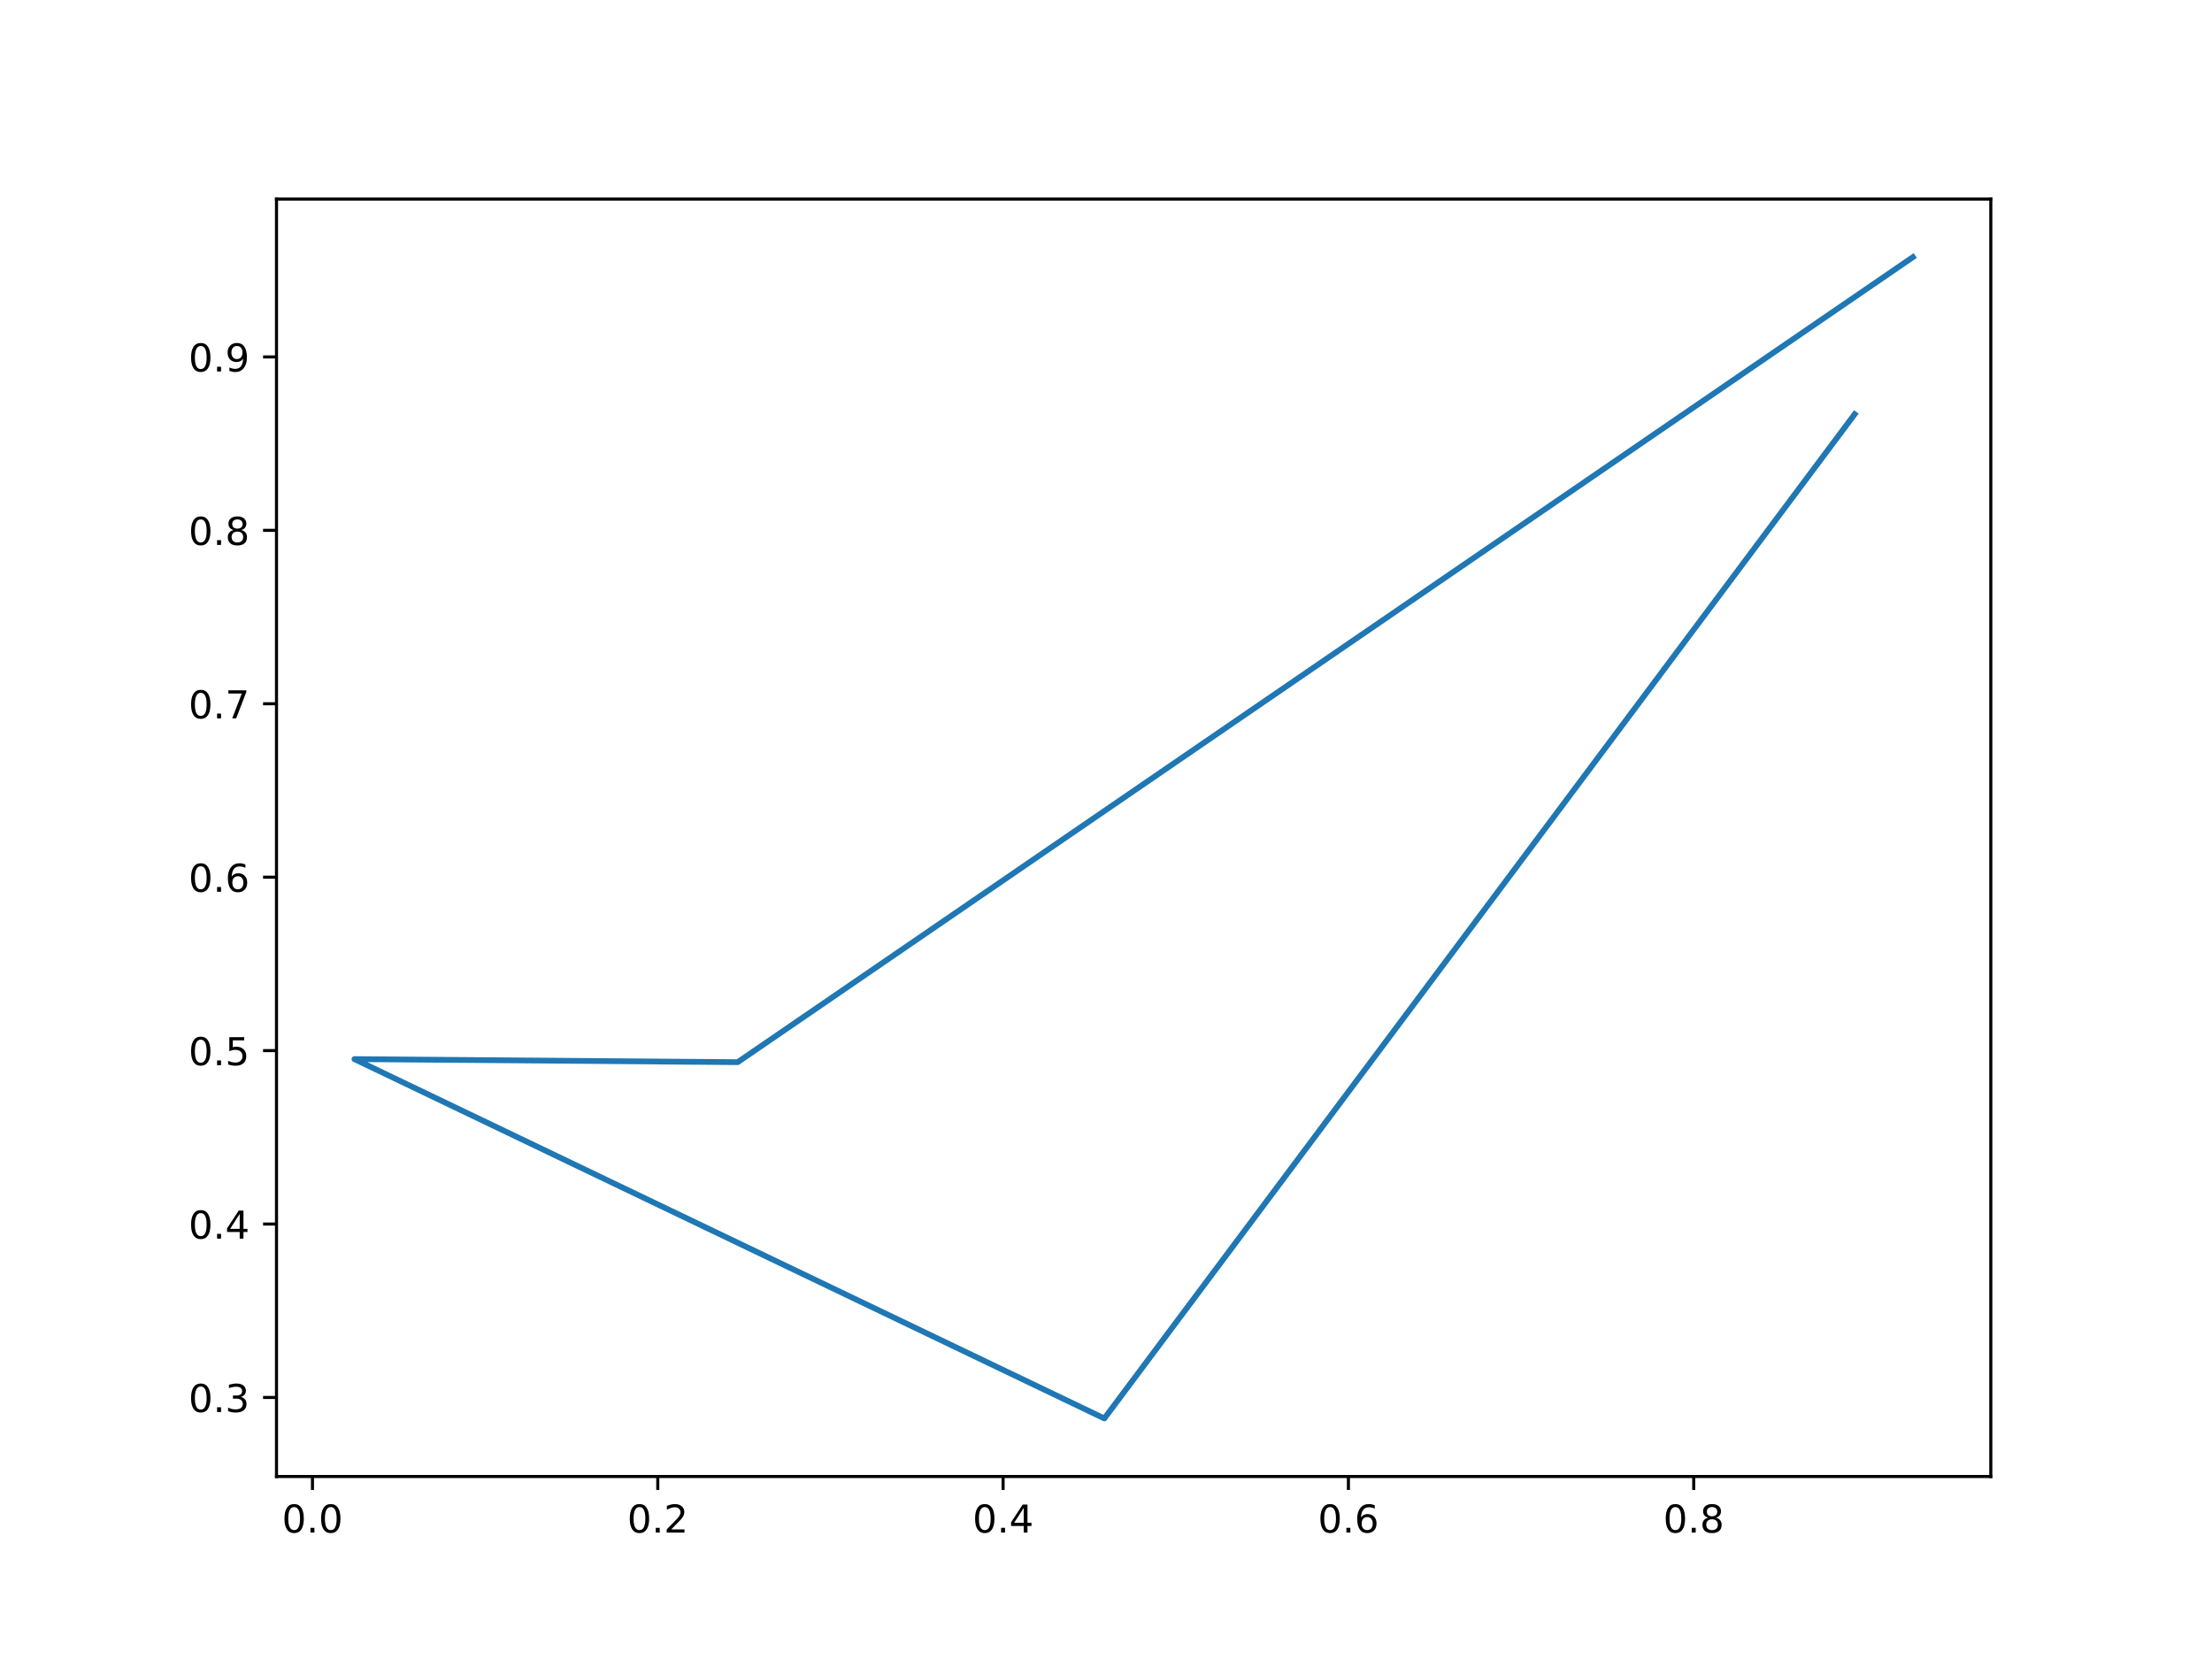
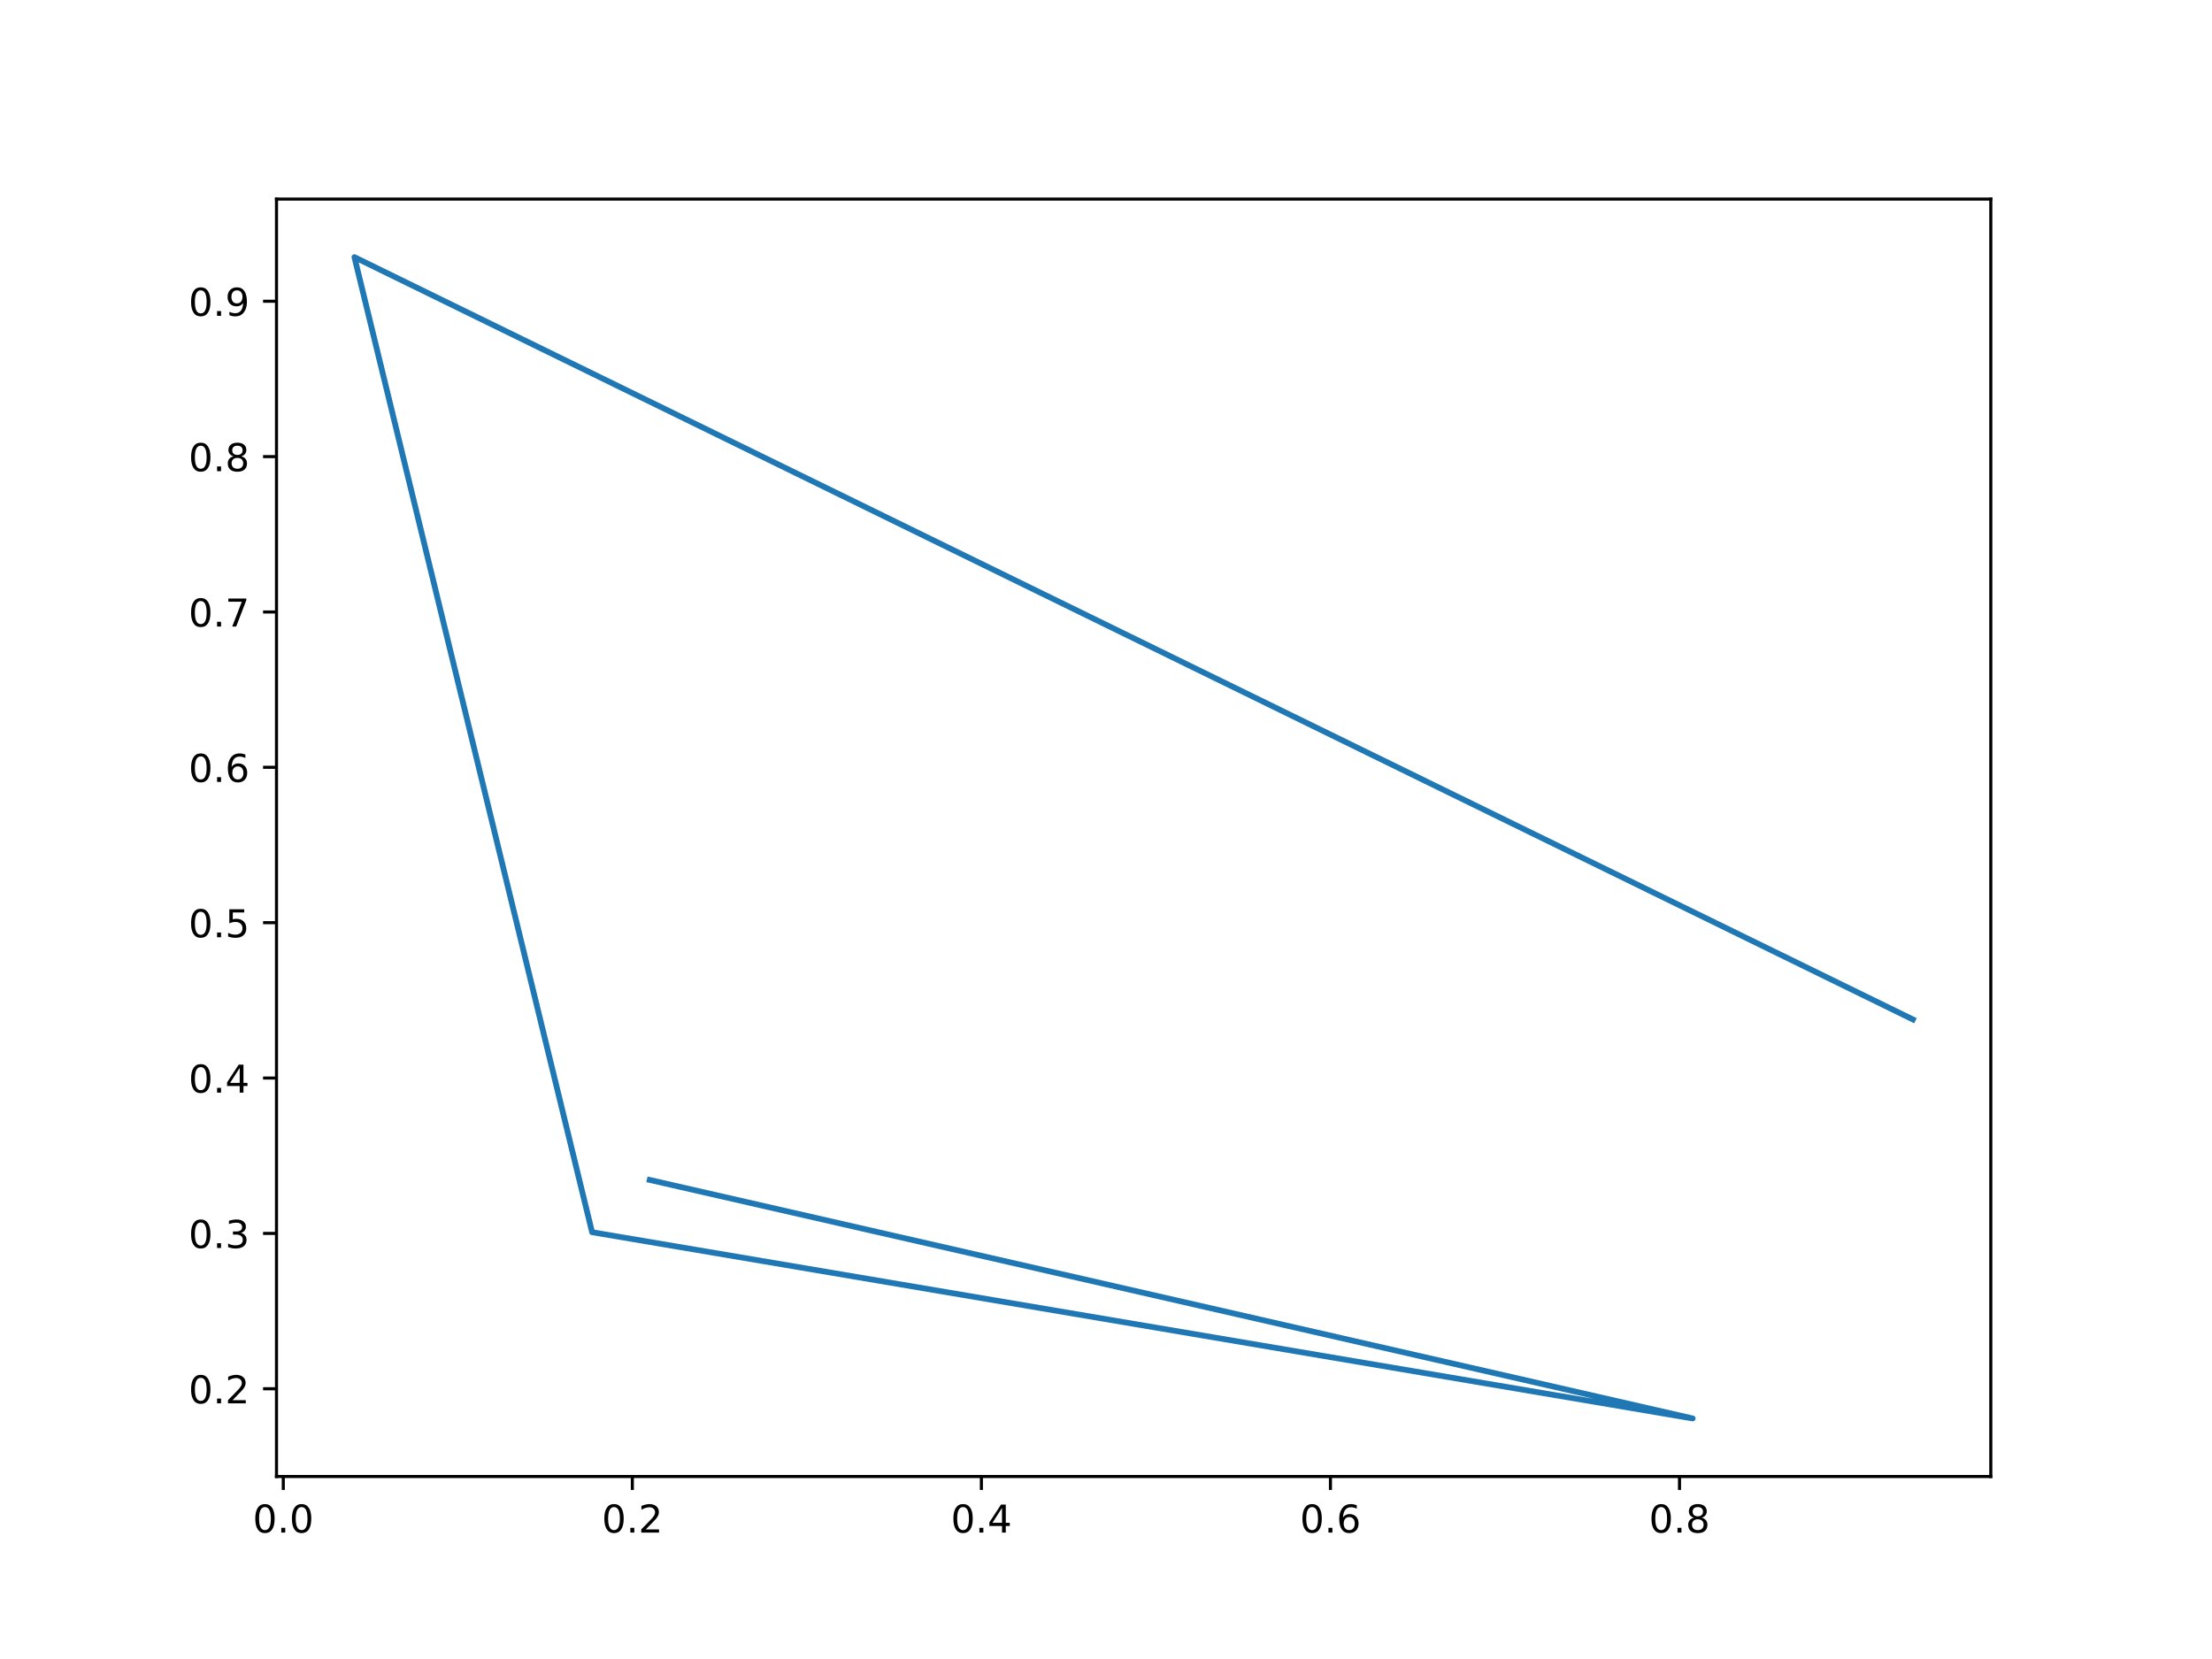
<svg xmlns="http://www.w3.org/2000/svg" xmlns:xlink="http://www.w3.org/1999/xlink" width="576pt" height="432pt" viewBox="0 0 576 432" version="1.1">
  <defs>
    <style type="text/css">*{stroke-linejoin: round; stroke-linecap: butt}</style>
  </defs>
  <g id="figure_1">
    <g id="patch_1">
      <path d="M 0 432  L 576 432  L 576 0  L 0 0  z " style="fill: #ffffff" />
    </g>
    <g id="axes_1">
      <g id="patch_2">
        <path d="M 72 384.48  L 518.4 384.48  L 518.4 51.84  L 72 51.84  z " style="fill: #ffffff" />
      </g>
      <g id="matplotlib.axis_1">
        <g id="xtick_1">
          <g id="line2d_1">
            <defs>
-               <path id="m4a23093563" d="M 0 0  L 0 3.5  " style="stroke: #000000; stroke-width: 0.8" />
+               <path id="m850d20757b" d="M 0 0  L 0 3.5  " style="stroke: #000000; stroke-width: 0.8" />
            </defs>
            <g>
-               <use xlink:href="#m4a23093563" x="81.364" y="384.48" style="stroke: #000000; stroke-width: 0.8" />
+               <use xlink:href="#m850d20757b" x="73.767" y="384.48" style="stroke: #000000; stroke-width: 0.8" />
            </g>
          </g>
          <g id="text_1">
-             <g transform="translate(73.41289 399.0784) scale(0.1 -0.1)">
+             <g transform="translate(65.81587 399.0784) scale(0.1 -0.1)">
              <defs>
                <path id="DejaVuSans-30" d="M 2034 4250  Q 1547 4250 1301 3770  Q 1056 3291 1056 2328  Q 1056 1369 1301 889  Q 1547 409 2034 409  Q 2525 409 2770 889  Q 3016 1369 3016 2328  Q 3016 3291 2770 3770  Q 2525 4250 2034 4250  z M 2034 4750  Q 2819 4750 3233 4129  Q 3647 3509 3647 2328  Q 3647 1150 3233 529  Q 2819 -91 2034 -91  Q 1250 -91 836 529  Q 422 1150 422 2328  Q 422 3509 836 4129  Q 1250 4750 2034 4750  z " transform="scale(0.015625)" />
                <path id="DejaVuSans-2e" d="M 684 794  L 1344 794  L 1344 0  L 684 0  L 684 794  z " transform="scale(0.015625)" />
              </defs>
              <use xlink:href="#DejaVuSans-30" />
              <use xlink:href="#DejaVuSans-2e" x="63.623" />
              <use xlink:href="#DejaVuSans-30" x="95.41" />
            </g>
          </g>
        </g>
        <g id="xtick_2">
          <g id="line2d_2">
            <g>
-               <use xlink:href="#m4a23093563" x="171.284" y="384.48" style="stroke: #000000; stroke-width: 0.8" />
+               <use xlink:href="#m850d20757b" x="164.66" y="384.48" style="stroke: #000000; stroke-width: 0.8" />
            </g>
          </g>
          <g id="text_2">
-             <g transform="translate(163.3324 399.0784) scale(0.1 -0.1)">
+             <g transform="translate(156.7082 399.0784) scale(0.1 -0.1)">
              <defs>
                <path id="DejaVuSans-32" d="M 1228 531  L 3431 531  L 3431 0  L 469 0  L 469 531  Q 828 903 1448 1529  Q 2069 2156 2228 2338  Q 2531 2678 2651 2914  Q 2772 3150 2772 3378  Q 2772 3750 2511 3984  Q 2250 4219 1831 4219  Q 1534 4219 1204 4116  Q 875 4013 500 3803  L 500 4441  Q 881 4594 1212 4672  Q 1544 4750 1819 4750  Q 2544 4750 2975 4387  Q 3406 4025 3406 3419  Q 3406 3131 3298 2873  Q 3191 2616 2906 2266  Q 2828 2175 2409 1742  Q 1991 1309 1228 531  z " transform="scale(0.015625)" />
              </defs>
              <use xlink:href="#DejaVuSans-30" />
              <use xlink:href="#DejaVuSans-2e" x="63.623" />
              <use xlink:href="#DejaVuSans-32" x="95.41" />
            </g>
          </g>
        </g>
        <g id="xtick_3">
          <g id="line2d_3">
            <g>
-               <use xlink:href="#m4a23093563" x="261.203" y="384.48" style="stroke: #000000; stroke-width: 0.8" />
+               <use xlink:href="#m850d20757b" x="255.552" y="384.48" style="stroke: #000000; stroke-width: 0.8" />
            </g>
          </g>
          <g id="text_3">
-             <g transform="translate(253.2519 399.0784) scale(0.1 -0.1)">
+             <g transform="translate(247.6004 399.0784) scale(0.1 -0.1)">
              <defs>
                <path id="DejaVuSans-34" d="M 2419 4116  L 825 1625  L 2419 1625  L 2419 4116  z M 2253 4666  L 3047 4666  L 3047 1625  L 3713 1625  L 3713 1100  L 3047 1100  L 3047 0  L 2419 0  L 2419 1100  L 313 1100  L 313 1709  L 2253 4666  z " transform="scale(0.015625)" />
              </defs>
              <use xlink:href="#DejaVuSans-30" />
              <use xlink:href="#DejaVuSans-2e" x="63.623" />
              <use xlink:href="#DejaVuSans-34" x="95.41" />
            </g>
          </g>
        </g>
        <g id="xtick_4">
          <g id="line2d_4">
            <g>
-               <use xlink:href="#m4a23093563" x="351.123" y="384.48" style="stroke: #000000; stroke-width: 0.8" />
+               <use xlink:href="#m850d20757b" x="346.444" y="384.48" style="stroke: #000000; stroke-width: 0.8" />
            </g>
          </g>
          <g id="text_4">
-             <g transform="translate(343.1714 399.0784) scale(0.1 -0.1)">
+             <g transform="translate(338.4927 399.0784) scale(0.1 -0.1)">
              <defs>
                <path id="DejaVuSans-36" d="M 2113 2584  Q 1688 2584 1439 2293  Q 1191 2003 1191 1497  Q 1191 994 1439 701  Q 1688 409 2113 409  Q 2538 409 2786 701  Q 3034 994 3034 1497  Q 3034 2003 2786 2293  Q 2538 2584 2113 2584  z M 3366 4563  L 3366 3988  Q 3128 4100 2886 4159  Q 2644 4219 2406 4219  Q 1781 4219 1451 3797  Q 1122 3375 1075 2522  Q 1259 2794 1537 2939  Q 1816 3084 2150 3084  Q 2853 3084 3261 2657  Q 3669 2231 3669 1497  Q 3669 778 3244 343  Q 2819 -91 2113 -91  Q 1303 -91 875 529  Q 447 1150 447 2328  Q 447 3434 972 4092  Q 1497 4750 2381 4750  Q 2619 4750 2861 4703  Q 3103 4656 3366 4563  z " transform="scale(0.015625)" />
              </defs>
              <use xlink:href="#DejaVuSans-30" />
              <use xlink:href="#DejaVuSans-2e" x="63.623" />
              <use xlink:href="#DejaVuSans-36" x="95.41" />
            </g>
          </g>
        </g>
        <g id="xtick_5">
          <g id="line2d_5">
            <g>
-               <use xlink:href="#m4a23093563" x="441.043" y="384.48" style="stroke: #000000; stroke-width: 0.8" />
+               <use xlink:href="#m850d20757b" x="437.337" y="384.48" style="stroke: #000000; stroke-width: 0.8" />
            </g>
          </g>
          <g id="text_5">
-             <g transform="translate(433.0909 399.0784) scale(0.1 -0.1)">
+             <g transform="translate(429.385 399.0784) scale(0.1 -0.1)">
              <defs>
                <path id="DejaVuSans-38" d="M 2034 2216  Q 1584 2216 1326 1975  Q 1069 1734 1069 1313  Q 1069 891 1326 650  Q 1584 409 2034 409  Q 2484 409 2743 651  Q 3003 894 3003 1313  Q 3003 1734 2745 1975  Q 2488 2216 2034 2216  z M 1403 2484  Q 997 2584 770 2862  Q 544 3141 544 3541  Q 544 4100 942 4425  Q 1341 4750 2034 4750  Q 2731 4750 3128 4425  Q 3525 4100 3525 3541  Q 3525 3141 3298 2862  Q 3072 2584 2669 2484  Q 3125 2378 3379 2068  Q 3634 1759 3634 1313  Q 3634 634 3220 271  Q 2806 -91 2034 -91  Q 1263 -91 848 271  Q 434 634 434 1313  Q 434 1759 690 2068  Q 947 2378 1403 2484  z M 1172 3481  Q 1172 3119 1398 2916  Q 1625 2713 2034 2713  Q 2441 2713 2670 2916  Q 2900 3119 2900 3481  Q 2900 3844 2670 4047  Q 2441 4250 2034 4250  Q 1625 4250 1398 4047  Q 1172 3844 1172 3481  z " transform="scale(0.015625)" />
              </defs>
              <use xlink:href="#DejaVuSans-30" />
              <use xlink:href="#DejaVuSans-2e" x="63.623" />
              <use xlink:href="#DejaVuSans-38" x="95.41" />
            </g>
          </g>
        </g>
      </g>
      <g id="matplotlib.axis_2">
        <g id="ytick_1">
          <g id="line2d_6">
            <defs>
-               <path id="md24069a3c7" d="M 0 0  L -3.5 0  " style="stroke: #000000; stroke-width: 0.8" />
+               <path id="m379f952445" d="M 0 0  L -3.5 0  " style="stroke: #000000; stroke-width: 0.8" />
            </defs>
            <g>
-               <use xlink:href="#md24069a3c7" x="72" y="363.889" style="stroke: #000000; stroke-width: 0.8" />
+               <use xlink:href="#m379f952445" x="72" y="361.628" style="stroke: #000000; stroke-width: 0.8" />
            </g>
          </g>
          <g id="text_6">
-             <g transform="translate(49.09687 367.688) scale(0.1 -0.1)">
-               <defs>
-                 <path id="DejaVuSans-33" d="M 2597 2516  Q 3050 2419 3304 2112  Q 3559 1806 3559 1356  Q 3559 666 3084 287  Q 2609 -91 1734 -91  Q 1441 -91 1130 -33  Q 819 25 488 141  L 488 750  Q 750 597 1062 519  Q 1375 441 1716 441  Q 2309 441 2620 675  Q 2931 909 2931 1356  Q 2931 1769 2642 2001  Q 2353 2234 1838 2234  L 1294 2234  L 1294 2753  L 1863 2753  Q 2328 2753 2575 2939  Q 2822 3125 2822 3475  Q 2822 3834 2567 4026  Q 2313 4219 1838 4219  Q 1578 4219 1281 4162  Q 984 4106 628 3988  L 628 4550  Q 988 4650 1302 4700  Q 1616 4750 1894 4750  Q 2613 4750 3031 4423  Q 3450 4097 3450 3541  Q 3450 3153 3228 2886  Q 3006 2619 2597 2516  z " transform="scale(0.015625)" />
-               </defs>
-               <use xlink:href="#DejaVuSans-30" />
-               <use xlink:href="#DejaVuSans-2e" x="63.623" />
-               <use xlink:href="#DejaVuSans-33" x="95.41" />
+             <g transform="translate(49.09687 365.427) scale(0.1 -0.1)">
+               <use xlink:href="#DejaVuSans-30" />
+               <use xlink:href="#DejaVuSans-2e" x="63.623" />
+               <use xlink:href="#DejaVuSans-32" x="95.41" />
            </g>
          </g>
        </g>
        <g id="ytick_2">
          <g id="line2d_7">
            <g>
-               <use xlink:href="#md24069a3c7" x="72" y="318.73" style="stroke: #000000; stroke-width: 0.8" />
+               <use xlink:href="#m379f952445" x="72" y="321.173" style="stroke: #000000; stroke-width: 0.8" />
            </g>
          </g>
          <g id="text_7">
-             <g transform="translate(49.09687 322.5297) scale(0.1 -0.1)">
-               <use xlink:href="#DejaVuSans-30" />
-               <use xlink:href="#DejaVuSans-2e" x="63.623" />
-               <use xlink:href="#DejaVuSans-34" x="95.41" />
+             <g transform="translate(49.09687 324.9722) scale(0.1 -0.1)">
+               <defs>
+                 <path id="DejaVuSans-33" d="M 2597 2516  Q 3050 2419 3304 2112  Q 3559 1806 3559 1356  Q 3559 666 3084 287  Q 2609 -91 1734 -91  Q 1441 -91 1130 -33  Q 819 25 488 141  L 488 750  Q 750 597 1062 519  Q 1375 441 1716 441  Q 2309 441 2620 675  Q 2931 909 2931 1356  Q 2931 1769 2642 2001  Q 2353 2234 1838 2234  L 1294 2234  L 1294 2753  L 1863 2753  Q 2328 2753 2575 2939  Q 2822 3125 2822 3475  Q 2822 3834 2567 4026  Q 2313 4219 1838 4219  Q 1578 4219 1281 4162  Q 984 4106 628 3988  L 628 4550  Q 988 4650 1302 4700  Q 1616 4750 1894 4750  Q 2613 4750 3031 4423  Q 3450 4097 3450 3541  Q 3450 3153 3228 2886  Q 3006 2619 2597 2516  z " transform="scale(0.015625)" />
+               </defs>
+               <use xlink:href="#DejaVuSans-30" />
+               <use xlink:href="#DejaVuSans-2e" x="63.623" />
+               <use xlink:href="#DejaVuSans-33" x="95.41" />
            </g>
          </g>
        </g>
        <g id="ytick_3">
          <g id="line2d_8">
            <g>
-               <use xlink:href="#md24069a3c7" x="72" y="273.572" style="stroke: #000000; stroke-width: 0.8" />
+               <use xlink:href="#m379f952445" x="72" y="280.718" style="stroke: #000000; stroke-width: 0.8" />
            </g>
          </g>
          <g id="text_8">
-             <g transform="translate(49.09687 277.3713) scale(0.1 -0.1)">
-               <defs>
-                 <path id="DejaVuSans-35" d="M 691 4666  L 3169 4666  L 3169 4134  L 1269 4134  L 1269 2991  Q 1406 3038 1543 3061  Q 1681 3084 1819 3084  Q 2600 3084 3056 2656  Q 3513 2228 3513 1497  Q 3513 744 3044 326  Q 2575 -91 1722 -91  Q 1428 -91 1123 -41  Q 819 9 494 109  L 494 744  Q 775 591 1075 516  Q 1375 441 1709 441  Q 2250 441 2565 725  Q 2881 1009 2881 1497  Q 2881 1984 2565 2268  Q 2250 2553 1709 2553  Q 1456 2553 1204 2497  Q 953 2441 691 2322  L 691 4666  z " transform="scale(0.015625)" />
-               </defs>
-               <use xlink:href="#DejaVuSans-30" />
-               <use xlink:href="#DejaVuSans-2e" x="63.623" />
-               <use xlink:href="#DejaVuSans-35" x="95.41" />
+             <g transform="translate(49.09687 284.5174) scale(0.1 -0.1)">
+               <use xlink:href="#DejaVuSans-30" />
+               <use xlink:href="#DejaVuSans-2e" x="63.623" />
+               <use xlink:href="#DejaVuSans-34" x="95.41" />
            </g>
          </g>
        </g>
        <g id="ytick_4">
          <g id="line2d_9">
            <g>
-               <use xlink:href="#md24069a3c7" x="72" y="228.414" style="stroke: #000000; stroke-width: 0.8" />
+               <use xlink:href="#m379f952445" x="72" y="240.263" style="stroke: #000000; stroke-width: 0.8" />
            </g>
          </g>
          <g id="text_9">
-             <g transform="translate(49.09687 232.2129) scale(0.1 -0.1)">
-               <use xlink:href="#DejaVuSans-30" />
-               <use xlink:href="#DejaVuSans-2e" x="63.623" />
-               <use xlink:href="#DejaVuSans-36" x="95.41" />
+             <g transform="translate(49.09687 244.0625) scale(0.1 -0.1)">
+               <defs>
+                 <path id="DejaVuSans-35" d="M 691 4666  L 3169 4666  L 3169 4134  L 1269 4134  L 1269 2991  Q 1406 3038 1543 3061  Q 1681 3084 1819 3084  Q 2600 3084 3056 2656  Q 3513 2228 3513 1497  Q 3513 744 3044 326  Q 2575 -91 1722 -91  Q 1428 -91 1123 -41  Q 819 9 494 109  L 494 744  Q 775 591 1075 516  Q 1375 441 1709 441  Q 2250 441 2565 725  Q 2881 1009 2881 1497  Q 2881 1984 2565 2268  Q 2250 2553 1709 2553  Q 1456 2553 1204 2497  Q 953 2441 691 2322  L 691 4666  z " transform="scale(0.015625)" />
+               </defs>
+               <use xlink:href="#DejaVuSans-30" />
+               <use xlink:href="#DejaVuSans-2e" x="63.623" />
+               <use xlink:href="#DejaVuSans-35" x="95.41" />
            </g>
          </g>
        </g>
        <g id="ytick_5">
          <g id="line2d_10">
            <g>
-               <use xlink:href="#md24069a3c7" x="72" y="183.255" style="stroke: #000000; stroke-width: 0.8" />
+               <use xlink:href="#m379f952445" x="72" y="199.809" style="stroke: #000000; stroke-width: 0.8" />
            </g>
          </g>
          <g id="text_10">
-             <g transform="translate(49.09687 187.0545) scale(0.1 -0.1)">
-               <defs>
-                 <path id="DejaVuSans-37" d="M 525 4666  L 3525 4666  L 3525 4397  L 1831 0  L 1172 0  L 2766 4134  L 525 4134  L 525 4666  z " transform="scale(0.015625)" />
-               </defs>
-               <use xlink:href="#DejaVuSans-30" />
-               <use xlink:href="#DejaVuSans-2e" x="63.623" />
-               <use xlink:href="#DejaVuSans-37" x="95.41" />
+             <g transform="translate(49.09687 203.6077) scale(0.1 -0.1)">
+               <use xlink:href="#DejaVuSans-30" />
+               <use xlink:href="#DejaVuSans-2e" x="63.623" />
+               <use xlink:href="#DejaVuSans-36" x="95.41" />
            </g>
          </g>
        </g>
        <g id="ytick_6">
          <g id="line2d_11">
            <g>
-               <use xlink:href="#md24069a3c7" x="72" y="138.097" style="stroke: #000000; stroke-width: 0.8" />
+               <use xlink:href="#m379f952445" x="72" y="159.354" style="stroke: #000000; stroke-width: 0.8" />
            </g>
          </g>
          <g id="text_11">
-             <g transform="translate(49.09687 141.8961) scale(0.1 -0.1)">
-               <use xlink:href="#DejaVuSans-30" />
-               <use xlink:href="#DejaVuSans-2e" x="63.623" />
-               <use xlink:href="#DejaVuSans-38" x="95.41" />
+             <g transform="translate(49.09687 163.1529) scale(0.1 -0.1)">
+               <defs>
+                 <path id="DejaVuSans-37" d="M 525 4666  L 3525 4666  L 3525 4397  L 1831 0  L 1172 0  L 2766 4134  L 525 4134  L 525 4666  z " transform="scale(0.015625)" />
+               </defs>
+               <use xlink:href="#DejaVuSans-30" />
+               <use xlink:href="#DejaVuSans-2e" x="63.623" />
+               <use xlink:href="#DejaVuSans-37" x="95.41" />
            </g>
          </g>
        </g>
        <g id="ytick_7">
          <g id="line2d_12">
            <g>
-               <use xlink:href="#md24069a3c7" x="72" y="92.939" style="stroke: #000000; stroke-width: 0.8" />
+               <use xlink:href="#m379f952445" x="72" y="118.899" style="stroke: #000000; stroke-width: 0.8" />
            </g>
          </g>
          <g id="text_12">
-             <g transform="translate(49.09687 96.73776) scale(0.1 -0.1)">
+             <g transform="translate(49.09687 122.6981) scale(0.1 -0.1)">
+               <use xlink:href="#DejaVuSans-30" />
+               <use xlink:href="#DejaVuSans-2e" x="63.623" />
+               <use xlink:href="#DejaVuSans-38" x="95.41" />
+             </g>
+           </g>
+         </g>
+         <g id="ytick_8">
+           <g id="line2d_13">
+             <g>
+               <use xlink:href="#m379f952445" x="72" y="78.444" style="stroke: #000000; stroke-width: 0.8" />
+             </g>
+           </g>
+           <g id="text_13">
+             <g transform="translate(49.09687 82.24323) scale(0.1 -0.1)">
              <defs>
                <path id="DejaVuSans-39" d="M 703 97  L 703 672  Q 941 559 1184 500  Q 1428 441 1663 441  Q 2288 441 2617 861  Q 2947 1281 2994 2138  Q 2813 1869 2534 1725  Q 2256 1581 1919 1581  Q 1219 1581 811 2004  Q 403 2428 403 3163  Q 403 3881 828 4315  Q 1253 4750 1959 4750  Q 2769 4750 3195 4129  Q 3622 3509 3622 2328  Q 3622 1225 3098 567  Q 2575 -91 1691 -91  Q 1453 -91 1209 -44  Q 966 3 703 97  z M 1959 2075  Q 2384 2075 2632 2365  Q 2881 2656 2881 3163  Q 2881 3666 2632 3958  Q 2384 4250 1959 4250  Q 1534 4250 1286 3958  Q 1038 3666 1038 3163  Q 1038 2656 1286 2365  Q 1534 2075 1959 2075  z " transform="scale(0.015625)" />
              </defs>
              <use xlink:href="#DejaVuSans-30" />
              <use xlink:href="#DejaVuSans-2e" x="63.623" />
              <use xlink:href="#DejaVuSans-39" x="95.41" />
            </g>
          </g>
        </g>
      </g>
-       <g id="line2d_13">
-         <path d="M 482.947 107.862  L 287.567 369.36  L 92.291 275.79  L 192.092 276.587  L 498.109 66.96  " clip-path="url(#p7a466ee20f)" style="fill: none; stroke: #1f77b4; stroke-width: 1.5; stroke-linecap: square" />
+       <g id="line2d_14">
+         <path d="M 169.189 307.253  L 440.772 369.36  L 154.18 320.866  L 92.291 66.96  L 498.109 265.46  " clip-path="url(#p09f3e5992a)" style="fill: none; stroke: #1f77b4; stroke-width: 1.5; stroke-linecap: square" />
      </g>
      <g id="patch_3">
        <path d="M 72 384.48  L 72 51.84  " style="fill: none; stroke: #000000; stroke-width: 0.8; stroke-linejoin: miter; stroke-linecap: square" />
      </g>
      <g id="patch_4">
        <path d="M 518.4 384.48  L 518.4 51.84  " style="fill: none; stroke: #000000; stroke-width: 0.8; stroke-linejoin: miter; stroke-linecap: square" />
      </g>
      <g id="patch_5">
        <path d="M 72 384.48  L 518.4 384.48  " style="fill: none; stroke: #000000; stroke-width: 0.8; stroke-linejoin: miter; stroke-linecap: square" />
      </g>
      <g id="patch_6">
        <path d="M 72 51.84  L 518.4 51.84  " style="fill: none; stroke: #000000; stroke-width: 0.8; stroke-linejoin: miter; stroke-linecap: square" />
      </g>
    </g>
  </g>
  <defs>
-     <clipPath id="p7a466ee20f">
+     <clipPath id="p09f3e5992a">
      <rect x="72" y="51.84" width="446.4" height="332.64" />
    </clipPath>
  </defs>
</svg>
